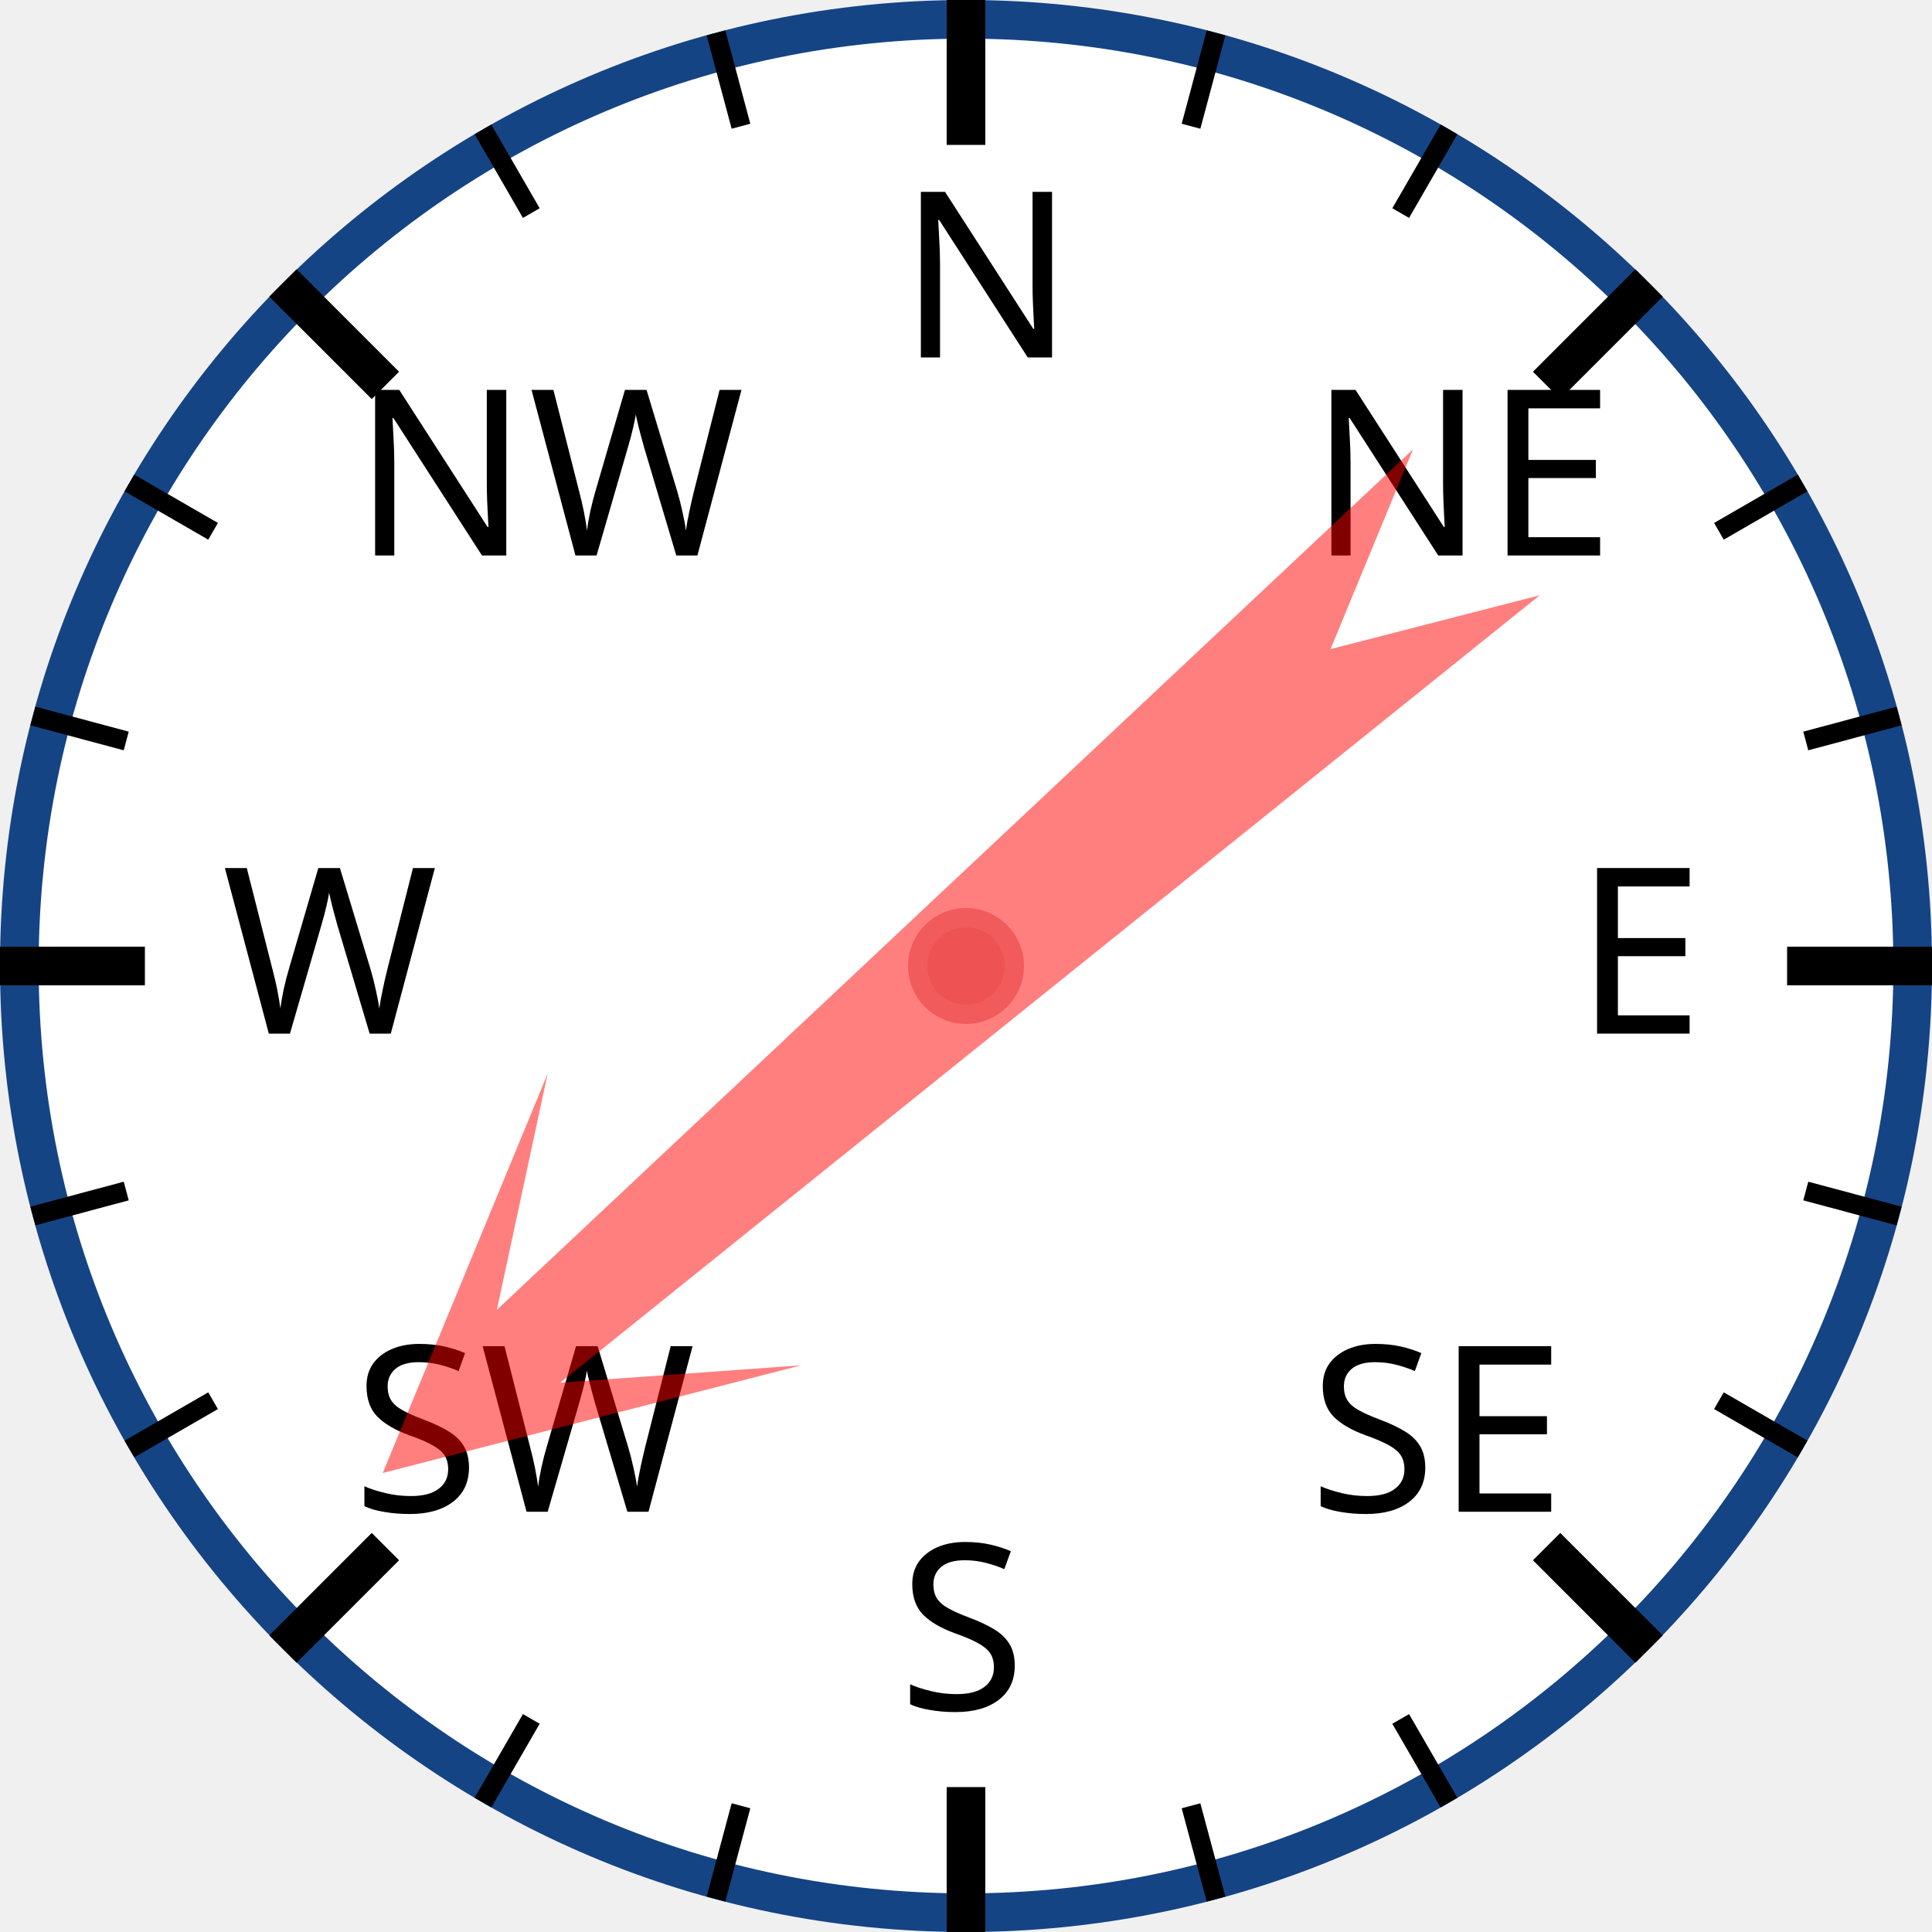
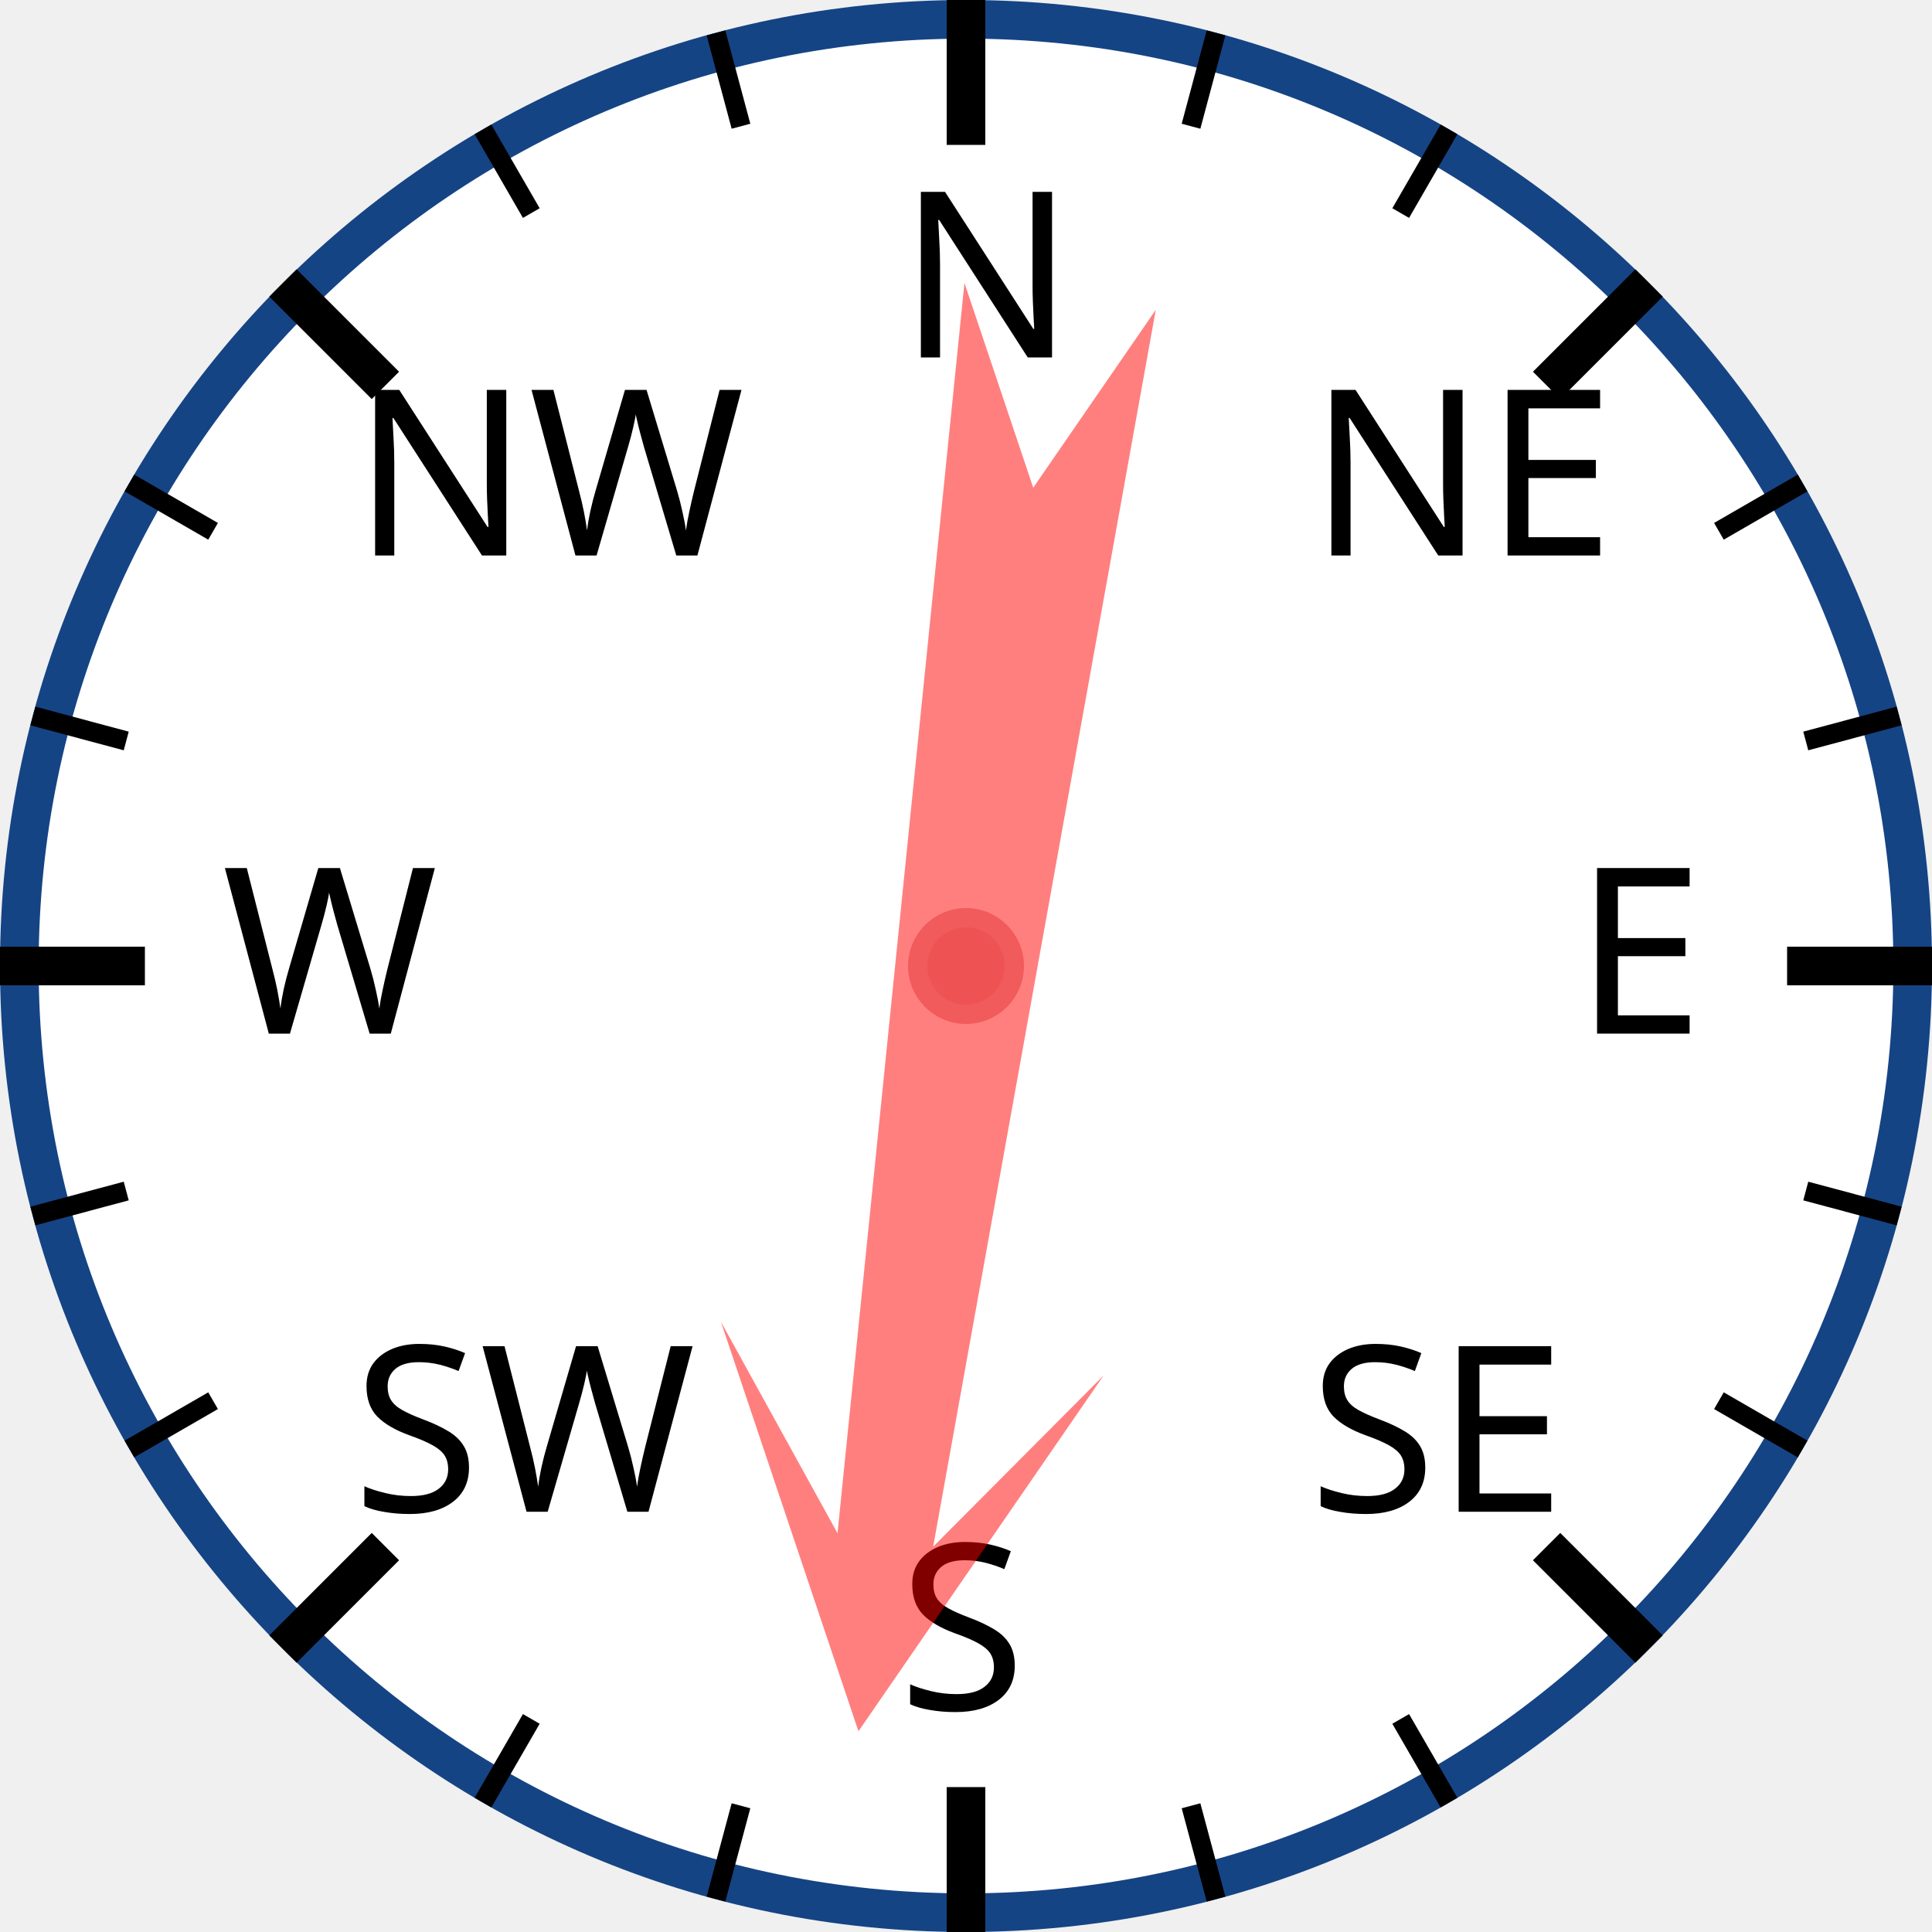
<svg xmlns="http://www.w3.org/2000/svg" width="120px" height="120px" viewBox="0 0 200 200">
  <circle cx="100" cy="100" r="98" style="fill: white; stroke: #154485; stroke-width: 4;" />
  <text x="93.0" y="37.0" style="font-family: sans-serif; font-size: 18pt;">N</text>
  <line x1="100.0" y1="0.0" x2="100.0" y2="15.0" style="stroke: black; stroke-width: 4;" />
  <line x1="74.118" y1="3.407" x2="76.706" y2="13.067" style="stroke: black; stroke-width: 2;" />
  <line x1="50" y1="13.397" x2="55" y2="22.058" style="stroke: black; stroke-width: 2;" />
  <text x="36.503" y="57.503" style="font-family: sans-serif; font-size: 18pt;">NW</text>
  <line x1="29.289" y1="29.289" x2="39.896" y2="39.896" style="stroke: black; stroke-width: 4;" />
  <line x1="13.397" y1="50" x2="22.058" y2="55" style="stroke: black; stroke-width: 2;" />
  <line x1="3.407" y1="74.118" x2="13.067" y2="76.706" style="stroke: black; stroke-width: 2;" />
  <text x="23.0" y="107.0" style="font-family: sans-serif; font-size: 18pt;">W</text>
  <line x1="0.0" y1="100.0" x2="15.0" y2="100.0" style="stroke: black; stroke-width: 4;" />
  <line x1="3.407" y1="125.882" x2="13.067" y2="123.294" style="stroke: black; stroke-width: 2;" />
  <line x1="13.397" y1="150" x2="22.058" y2="145" style="stroke: black; stroke-width: 2;" />
  <text x="36.503" y="156.497" style="font-family: sans-serif; font-size: 18pt;">SW</text>
  <line x1="29.289" y1="170.711" x2="39.896" y2="160.104" style="stroke: black; stroke-width: 4;" />
  <line x1="50" y1="186.603" x2="55" y2="177.942" style="stroke: black; stroke-width: 2;" />
  <line x1="74.118" y1="196.593" x2="76.706" y2="186.933" style="stroke: black; stroke-width: 2;" />
  <text x="93" y="177.0" style="font-family: sans-serif; font-size: 18pt;">S</text>
  <line x1="100" y1="200.0" x2="100" y2="185.0" style="stroke: black; stroke-width: 4;" />
  <line x1="125.882" y1="196.593" x2="123.294" y2="186.933" style="stroke: black; stroke-width: 2;" />
  <line x1="150.0" y1="186.603" x2="145.0" y2="177.942" style="stroke: black; stroke-width: 2;" />
  <text x="135.497" y="156.497" style="font-family: sans-serif; font-size: 18pt;">SE</text>
  <line x1="170.711" y1="170.711" x2="160.104" y2="160.104" style="stroke: black; stroke-width: 4;" />
  <line x1="186.603" y1="150" x2="177.942" y2="145" style="stroke: black; stroke-width: 2;" />
  <line x1="196.593" y1="125.882" x2="186.933" y2="123.294" style="stroke: black; stroke-width: 2;" />
  <text x="163.0" y="107" style="font-family: sans-serif; font-size: 18pt;">E</text>
  <line x1="200.0" y1="100" x2="185.0" y2="100" style="stroke: black; stroke-width: 4;" />
  <line x1="196.593" y1="74.118" x2="186.933" y2="76.706" style="stroke: black; stroke-width: 2;" />
  <line x1="186.603" y1="50" x2="177.942" y2="55" style="stroke: black; stroke-width: 2;" />
  <text x="135.497" y="57.503" style="font-family: sans-serif; font-size: 18pt;">NE</text>
  <line x1="170.711" y1="29.289" x2="160.104" y2="39.896" style="stroke: black; stroke-width: 4;" />
  <line x1="150" y1="13.397" x2="145" y2="22.058" style="stroke: black; stroke-width: 2;" />
  <line x1="125.882" y1="3.407" x2="123.294" y2="13.067" style="stroke: black; stroke-width: 2;" />
-   <polygon points="100 20 120 60 105 40 110 170 100 150 90 170 95 40 80 60" style="fill: red; fill-opacity: 0.5;" transform="rotate(229,100,100)" />
+   <polygon points="100 20 120 60 105 40 110 170 100 150 90 170 95 40 80 60" style="fill: red; fill-opacity: 0.5;" transform="rotate(188,100,100)" />
  <circle cx="100" cy="100" r="5" style="fill: #EE5252; stroke: #F25B5B; stroke-width: 2;" />
</svg>
